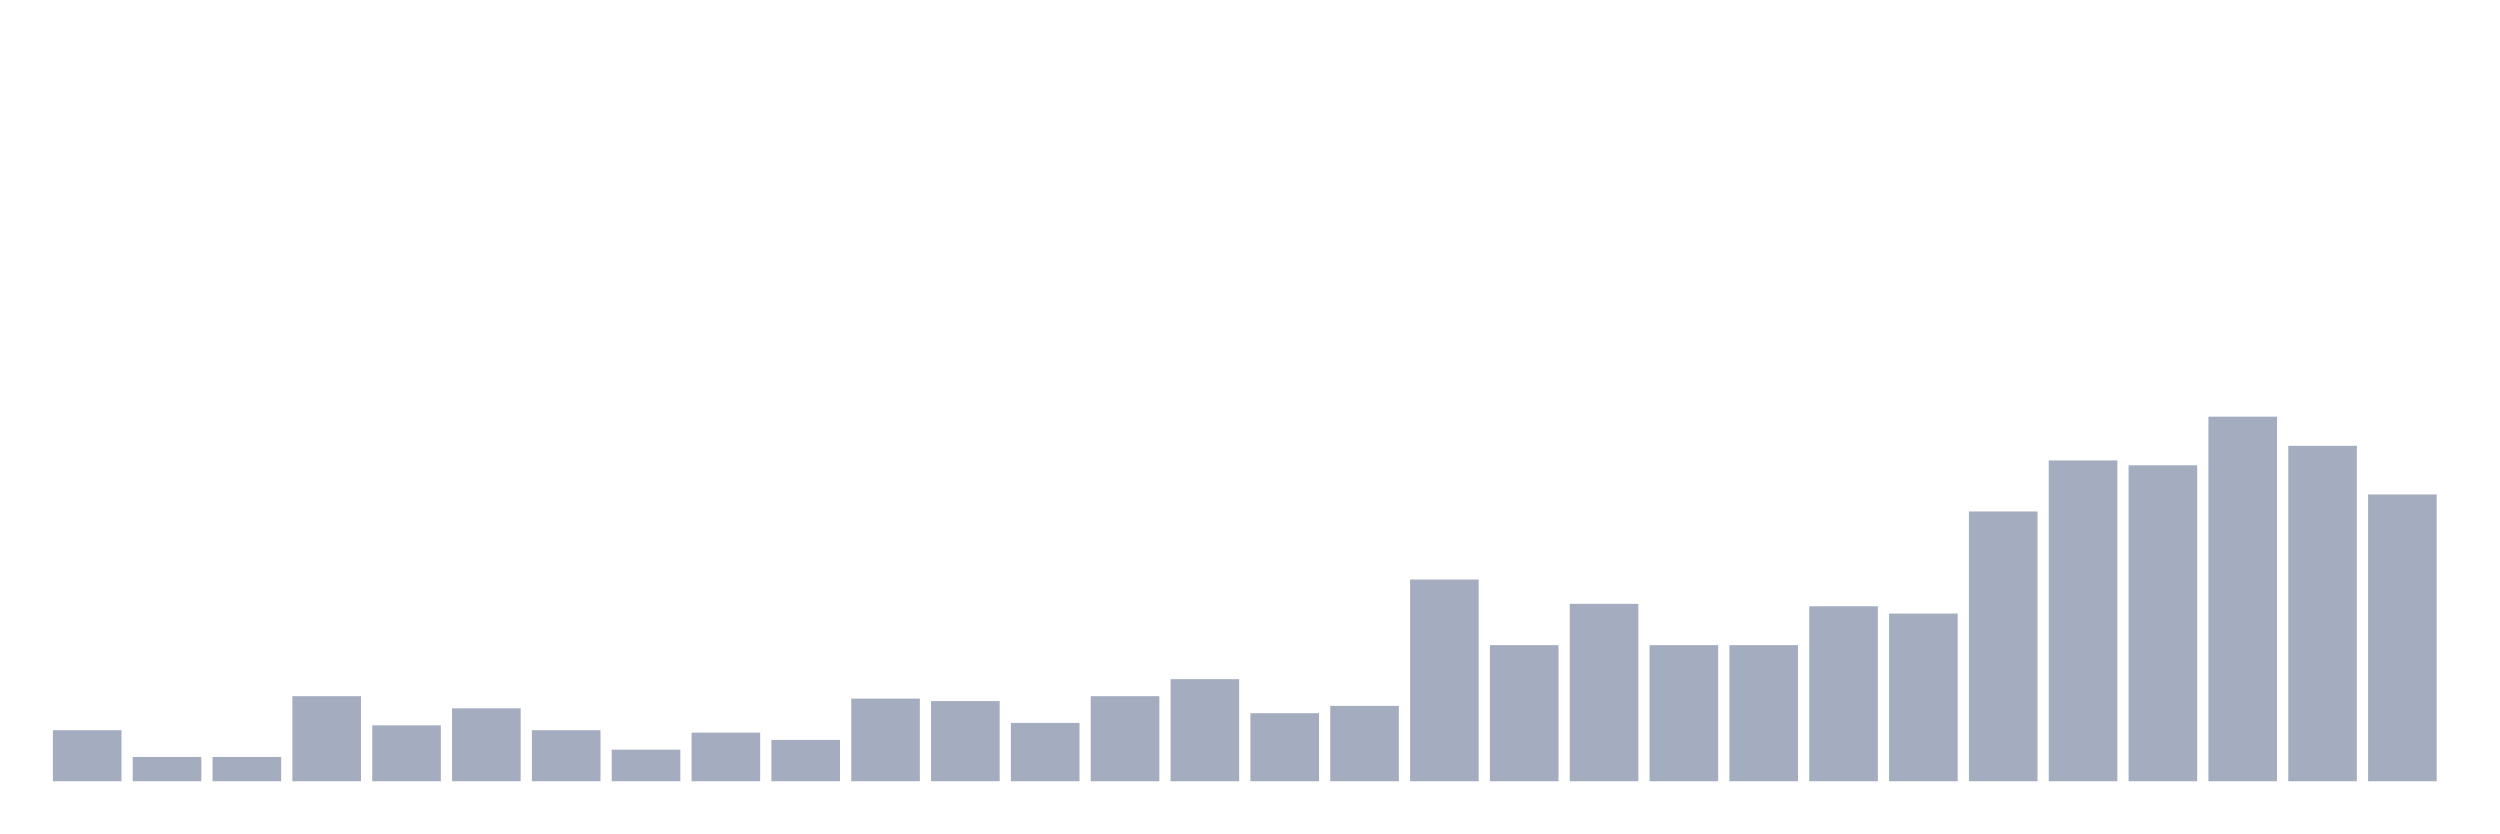
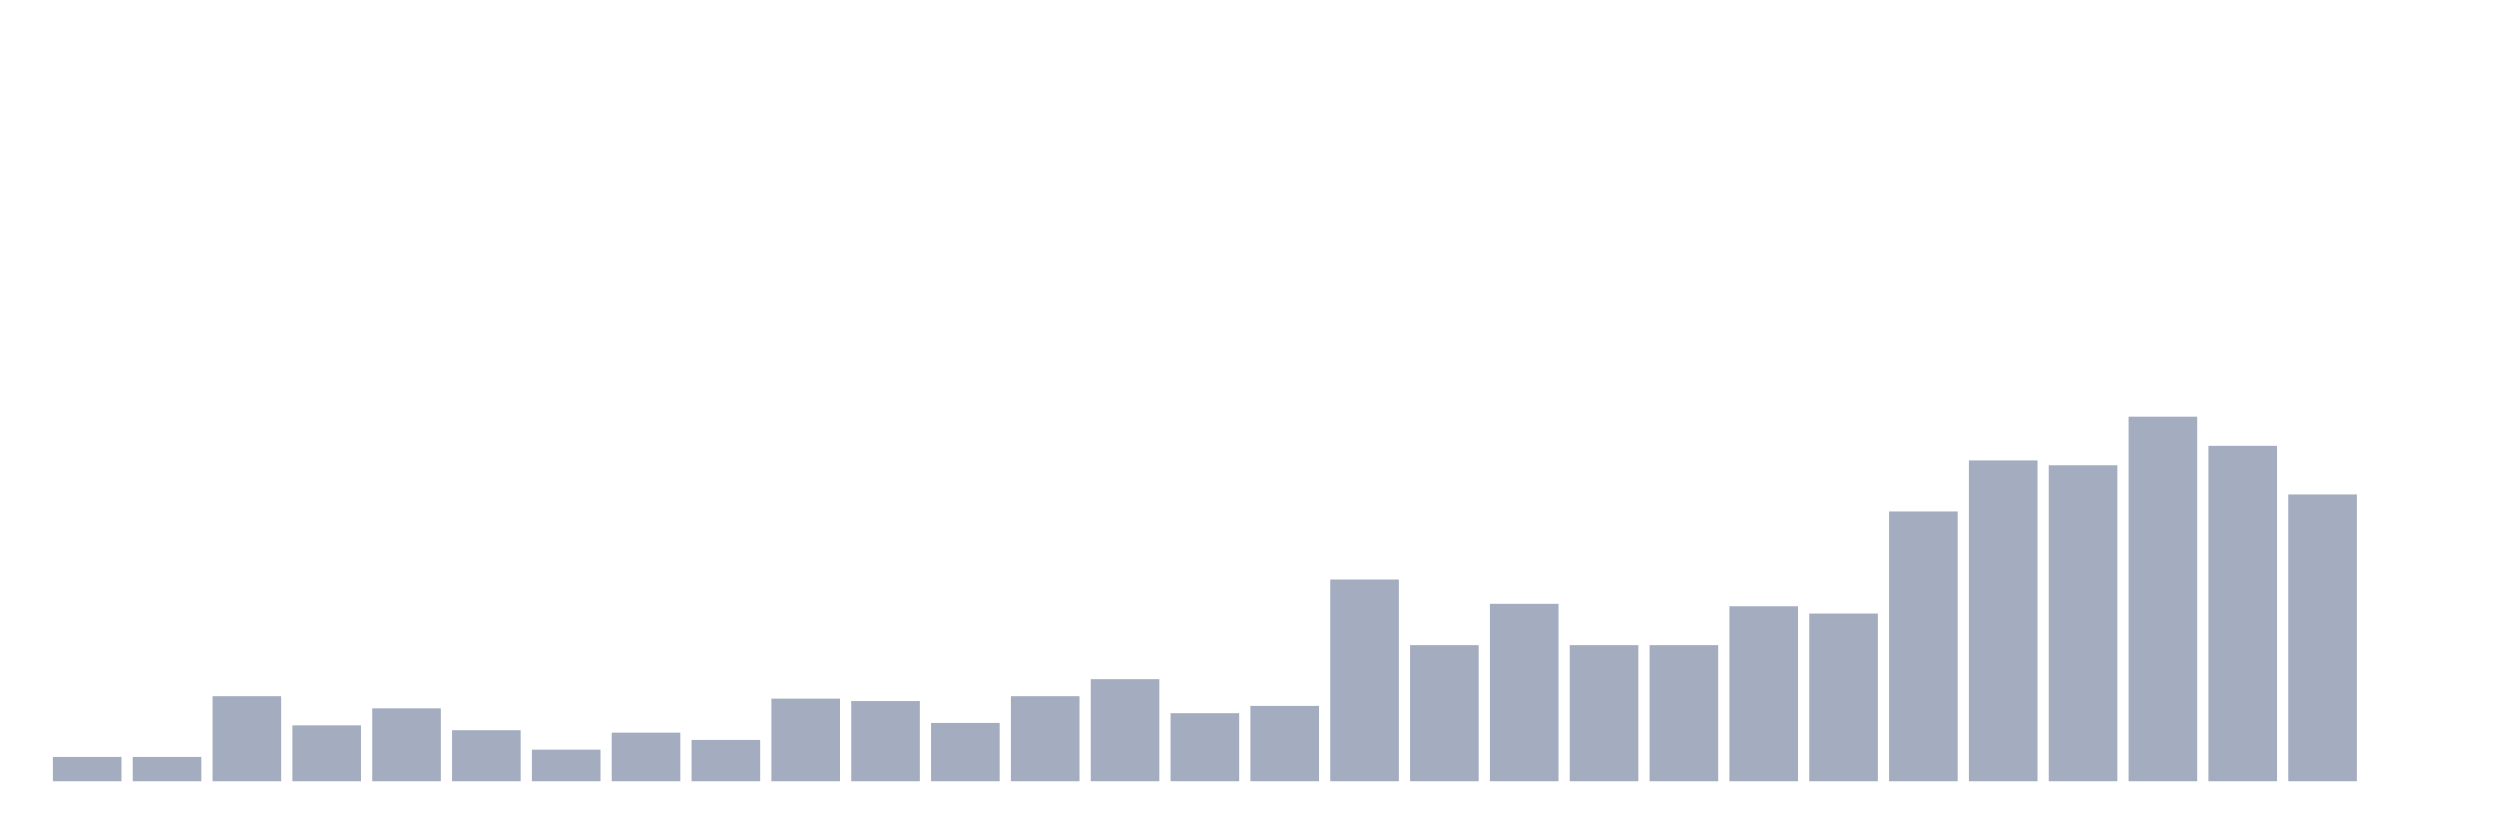
<svg xmlns="http://www.w3.org/2000/svg" viewBox="0 0 480 160">
  <g transform="translate(10,10)">
-     <rect class="bar" x="0.153" width="13.175" y="130.2" height="9.8" fill="rgb(164,173,192)" />
+     <rect class="bar" x="0.153" width="13.175" y="135.333" height="4.667" fill="rgb(164,173,192)" />
    <rect class="bar" x="15.482" width="13.175" y="135.333" height="4.667" fill="rgb(164,173,192)" />
-     <rect class="bar" x="30.81" width="13.175" y="135.333" height="4.667" fill="rgb(164,173,192)" />
-     <rect class="bar" x="46.138" width="13.175" y="123.667" height="16.333" fill="rgb(164,173,192)" />
-     <rect class="bar" x="61.466" width="13.175" y="129.267" height="10.733" fill="rgb(164,173,192)" />
-     <rect class="bar" x="76.794" width="13.175" y="126" height="14" fill="rgb(164,173,192)" />
-     <rect class="bar" x="92.123" width="13.175" y="130.2" height="9.8" fill="rgb(164,173,192)" />
-     <rect class="bar" x="107.451" width="13.175" y="133.933" height="6.067" fill="rgb(164,173,192)" />
-     <rect class="bar" x="122.779" width="13.175" y="130.667" height="9.333" fill="rgb(164,173,192)" />
-     <rect class="bar" x="138.107" width="13.175" y="132.067" height="7.933" fill="rgb(164,173,192)" />
-     <rect class="bar" x="153.436" width="13.175" y="124.133" height="15.867" fill="rgb(164,173,192)" />
-     <rect class="bar" x="168.764" width="13.175" y="124.6" height="15.4" fill="rgb(164,173,192)" />
-     <rect class="bar" x="184.092" width="13.175" y="128.8" height="11.2" fill="rgb(164,173,192)" />
-     <rect class="bar" x="199.42" width="13.175" y="123.667" height="16.333" fill="rgb(164,173,192)" />
-     <rect class="bar" x="214.748" width="13.175" y="120.4" height="19.6" fill="rgb(164,173,192)" />
-     <rect class="bar" x="230.077" width="13.175" y="126.933" height="13.067" fill="rgb(164,173,192)" />
-     <rect class="bar" x="245.405" width="13.175" y="125.533" height="14.467" fill="rgb(164,173,192)" />
-     <rect class="bar" x="260.733" width="13.175" y="101.267" height="38.733" fill="rgb(164,173,192)" />
-     <rect class="bar" x="276.061" width="13.175" y="113.867" height="26.133" fill="rgb(164,173,192)" />
-     <rect class="bar" x="291.39" width="13.175" y="105.933" height="34.067" fill="rgb(164,173,192)" />
+     <rect class="bar" x="30.81" width="13.175" y="123.667" height="16.333" fill="rgb(164,173,192)" />
+     <rect class="bar" x="46.138" width="13.175" y="129.267" height="10.733" fill="rgb(164,173,192)" />
+     <rect class="bar" x="61.466" width="13.175" y="126" height="14" fill="rgb(164,173,192)" />
+     <rect class="bar" x="76.794" width="13.175" y="130.2" height="9.8" fill="rgb(164,173,192)" />
+     <rect class="bar" x="92.123" width="13.175" y="133.933" height="6.067" fill="rgb(164,173,192)" />
+     <rect class="bar" x="107.451" width="13.175" y="130.667" height="9.333" fill="rgb(164,173,192)" />
+     <rect class="bar" x="122.779" width="13.175" y="132.067" height="7.933" fill="rgb(164,173,192)" />
+     <rect class="bar" x="138.107" width="13.175" y="124.133" height="15.867" fill="rgb(164,173,192)" />
+     <rect class="bar" x="153.436" width="13.175" y="124.6" height="15.4" fill="rgb(164,173,192)" />
+     <rect class="bar" x="168.764" width="13.175" y="128.8" height="11.2" fill="rgb(164,173,192)" />
+     <rect class="bar" x="184.092" width="13.175" y="123.667" height="16.333" fill="rgb(164,173,192)" />
+     <rect class="bar" x="199.42" width="13.175" y="120.4" height="19.6" fill="rgb(164,173,192)" />
+     <rect class="bar" x="214.748" width="13.175" y="126.933" height="13.067" fill="rgb(164,173,192)" />
+     <rect class="bar" x="230.077" width="13.175" y="125.533" height="14.467" fill="rgb(164,173,192)" />
+     <rect class="bar" x="245.405" width="13.175" y="101.267" height="38.733" fill="rgb(164,173,192)" />
+     <rect class="bar" x="260.733" width="13.175" y="113.867" height="26.133" fill="rgb(164,173,192)" />
+     <rect class="bar" x="276.061" width="13.175" y="105.933" height="34.067" fill="rgb(164,173,192)" />
+     <rect class="bar" x="291.39" width="13.175" y="113.867" height="26.133" fill="rgb(164,173,192)" />
    <rect class="bar" x="306.718" width="13.175" y="113.867" height="26.133" fill="rgb(164,173,192)" />
-     <rect class="bar" x="322.046" width="13.175" y="113.867" height="26.133" fill="rgb(164,173,192)" />
-     <rect class="bar" x="337.374" width="13.175" y="106.4" height="33.6" fill="rgb(164,173,192)" />
-     <rect class="bar" x="352.702" width="13.175" y="107.8" height="32.2" fill="rgb(164,173,192)" />
-     <rect class="bar" x="368.031" width="13.175" y="88.2" height="51.8" fill="rgb(164,173,192)" />
-     <rect class="bar" x="383.359" width="13.175" y="78.4" height="61.6" fill="rgb(164,173,192)" />
-     <rect class="bar" x="398.687" width="13.175" y="79.333" height="60.667" fill="rgb(164,173,192)" />
-     <rect class="bar" x="414.015" width="13.175" y="70" height="70" fill="rgb(164,173,192)" />
-     <rect class="bar" x="429.344" width="13.175" y="75.6" height="64.4" fill="rgb(164,173,192)" />
-     <rect class="bar" x="444.672" width="13.175" y="84.933" height="55.067" fill="rgb(164,173,192)" />
+     <rect class="bar" x="322.046" width="13.175" y="106.4" height="33.6" fill="rgb(164,173,192)" />
+     <rect class="bar" x="337.374" width="13.175" y="107.8" height="32.2" fill="rgb(164,173,192)" />
+     <rect class="bar" x="352.702" width="13.175" y="88.2" height="51.8" fill="rgb(164,173,192)" />
+     <rect class="bar" x="368.031" width="13.175" y="78.4" height="61.6" fill="rgb(164,173,192)" />
+     <rect class="bar" x="383.359" width="13.175" y="79.333" height="60.667" fill="rgb(164,173,192)" />
+     <rect class="bar" x="398.687" width="13.175" y="70" height="70" fill="rgb(164,173,192)" />
+     <rect class="bar" x="414.015" width="13.175" y="75.6" height="64.4" fill="rgb(164,173,192)" />
+     <rect class="bar" x="429.344" width="13.175" y="84.933" height="55.067" fill="rgb(164,173,192)" />
+     <rect class="bar" x="444.672" width="13.175" y="140" height="0" fill="rgb(164,173,192)" />
  </g>
</svg>
